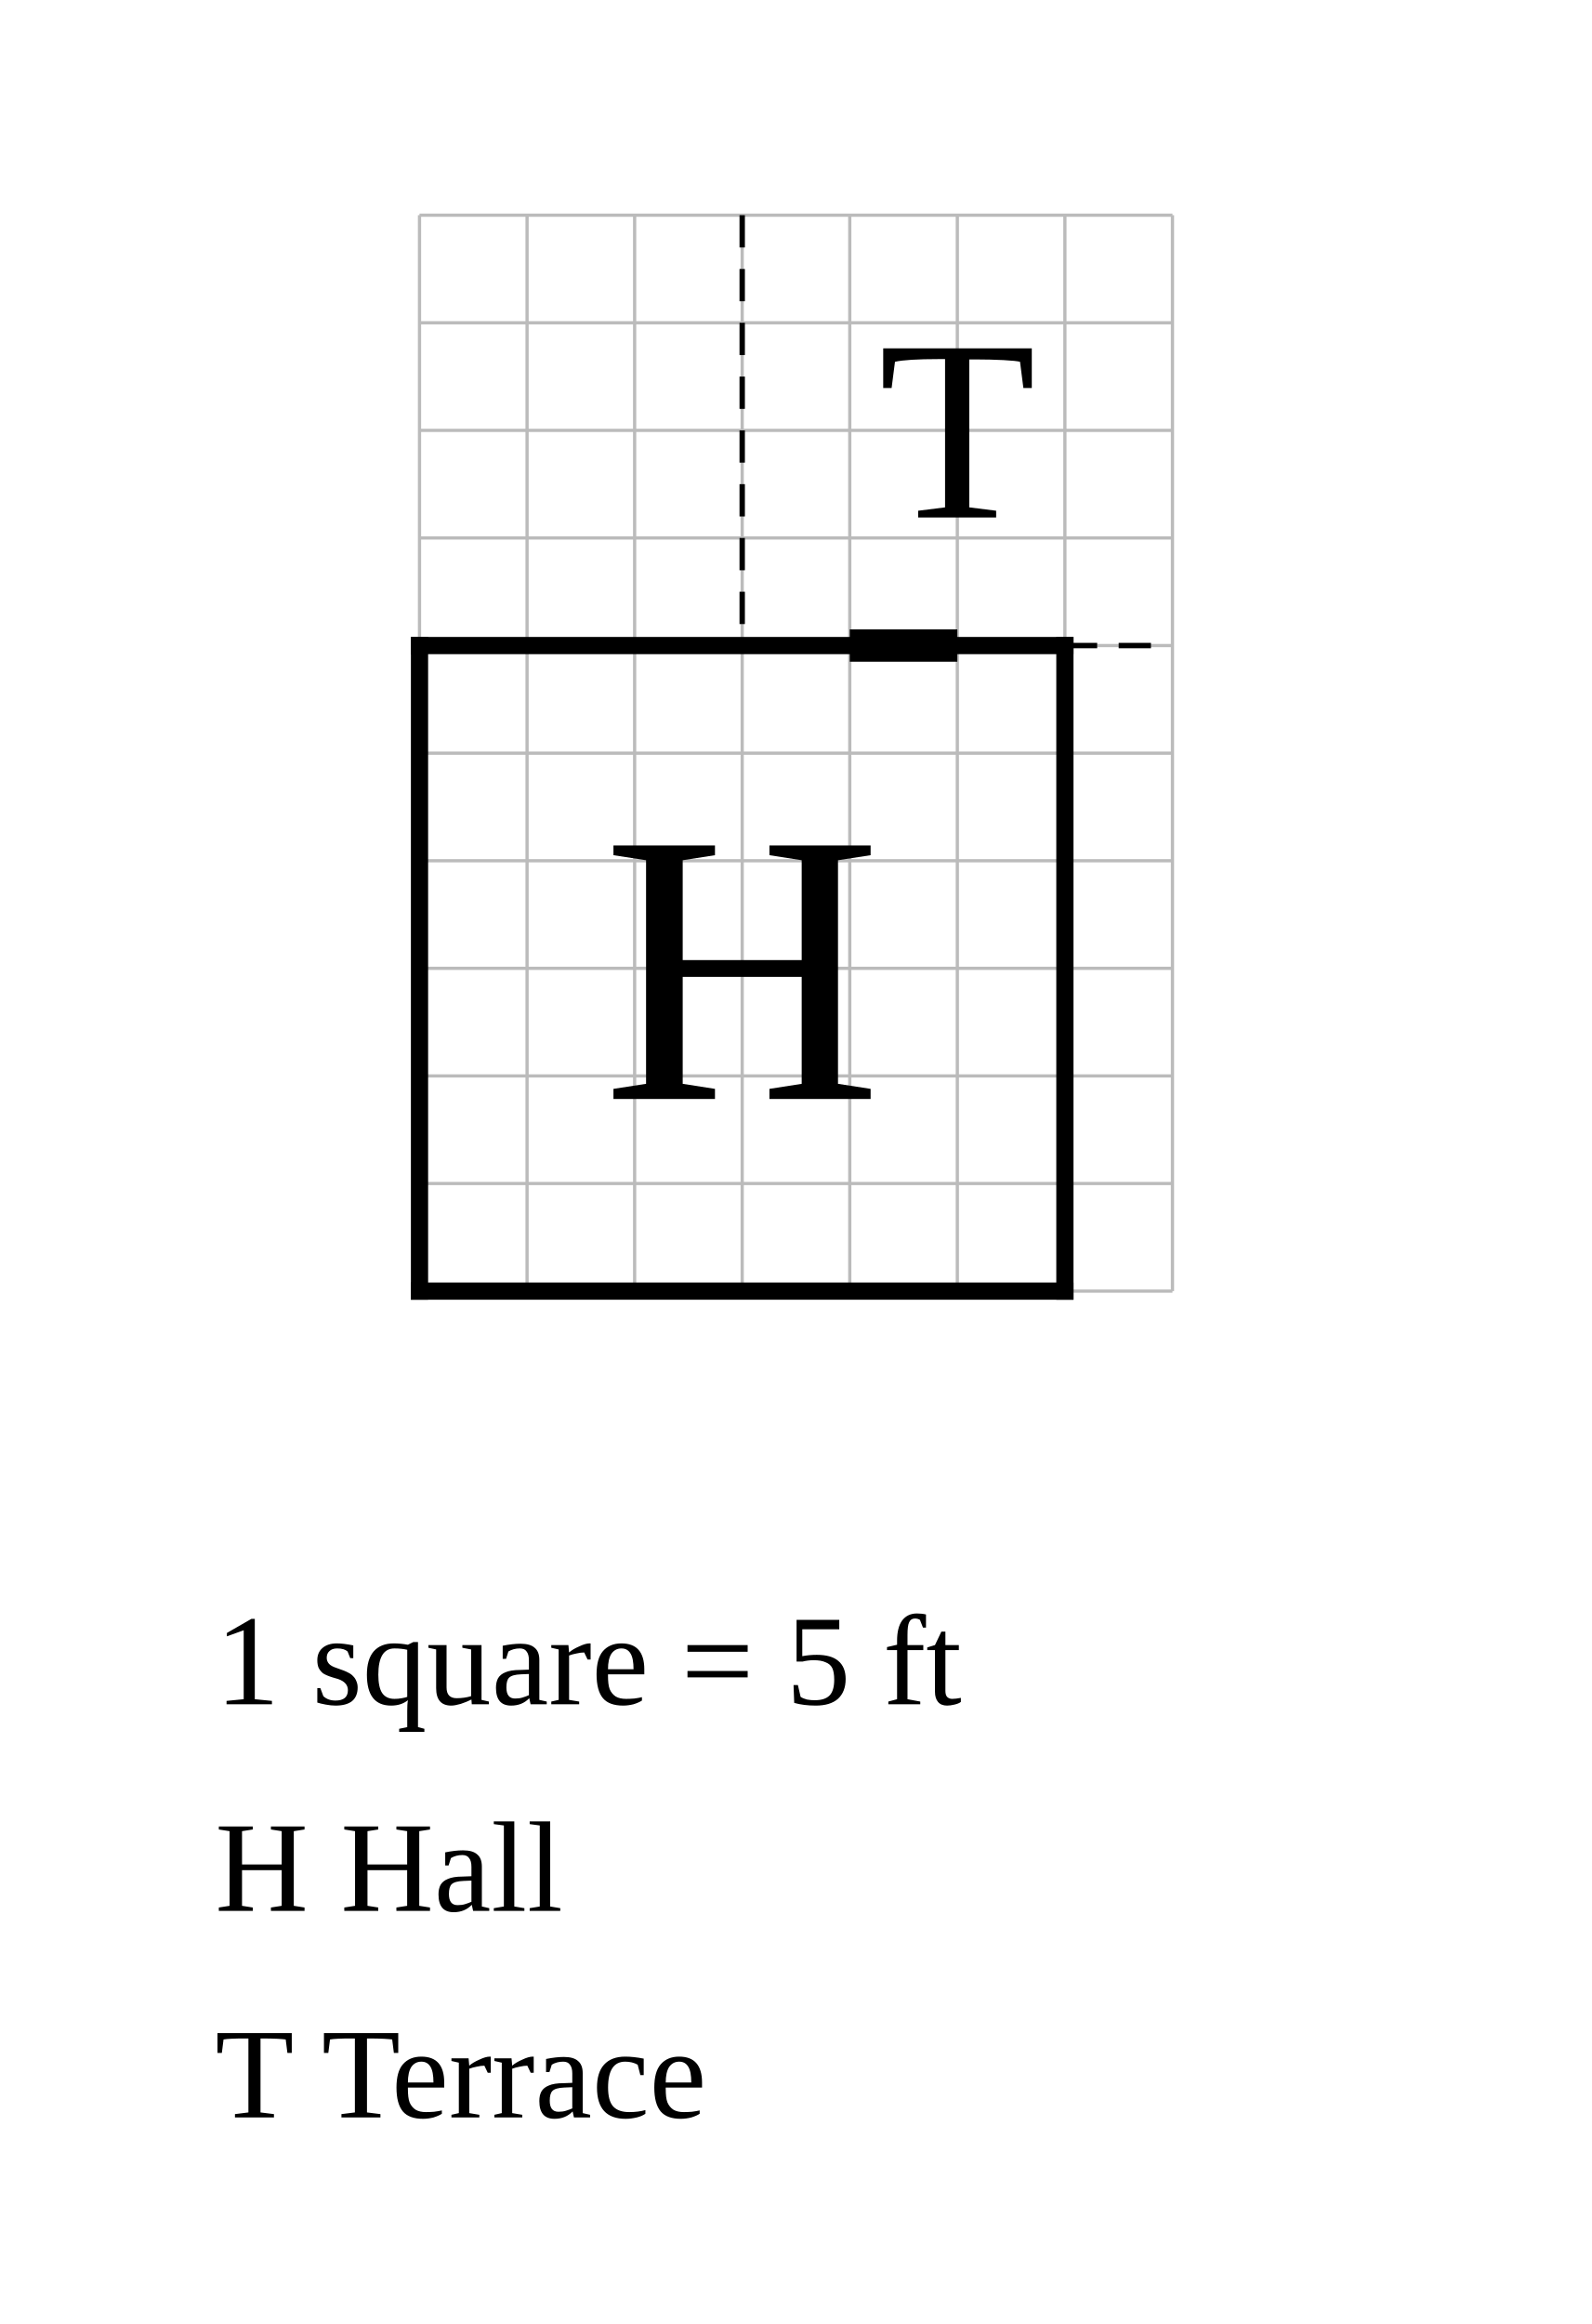
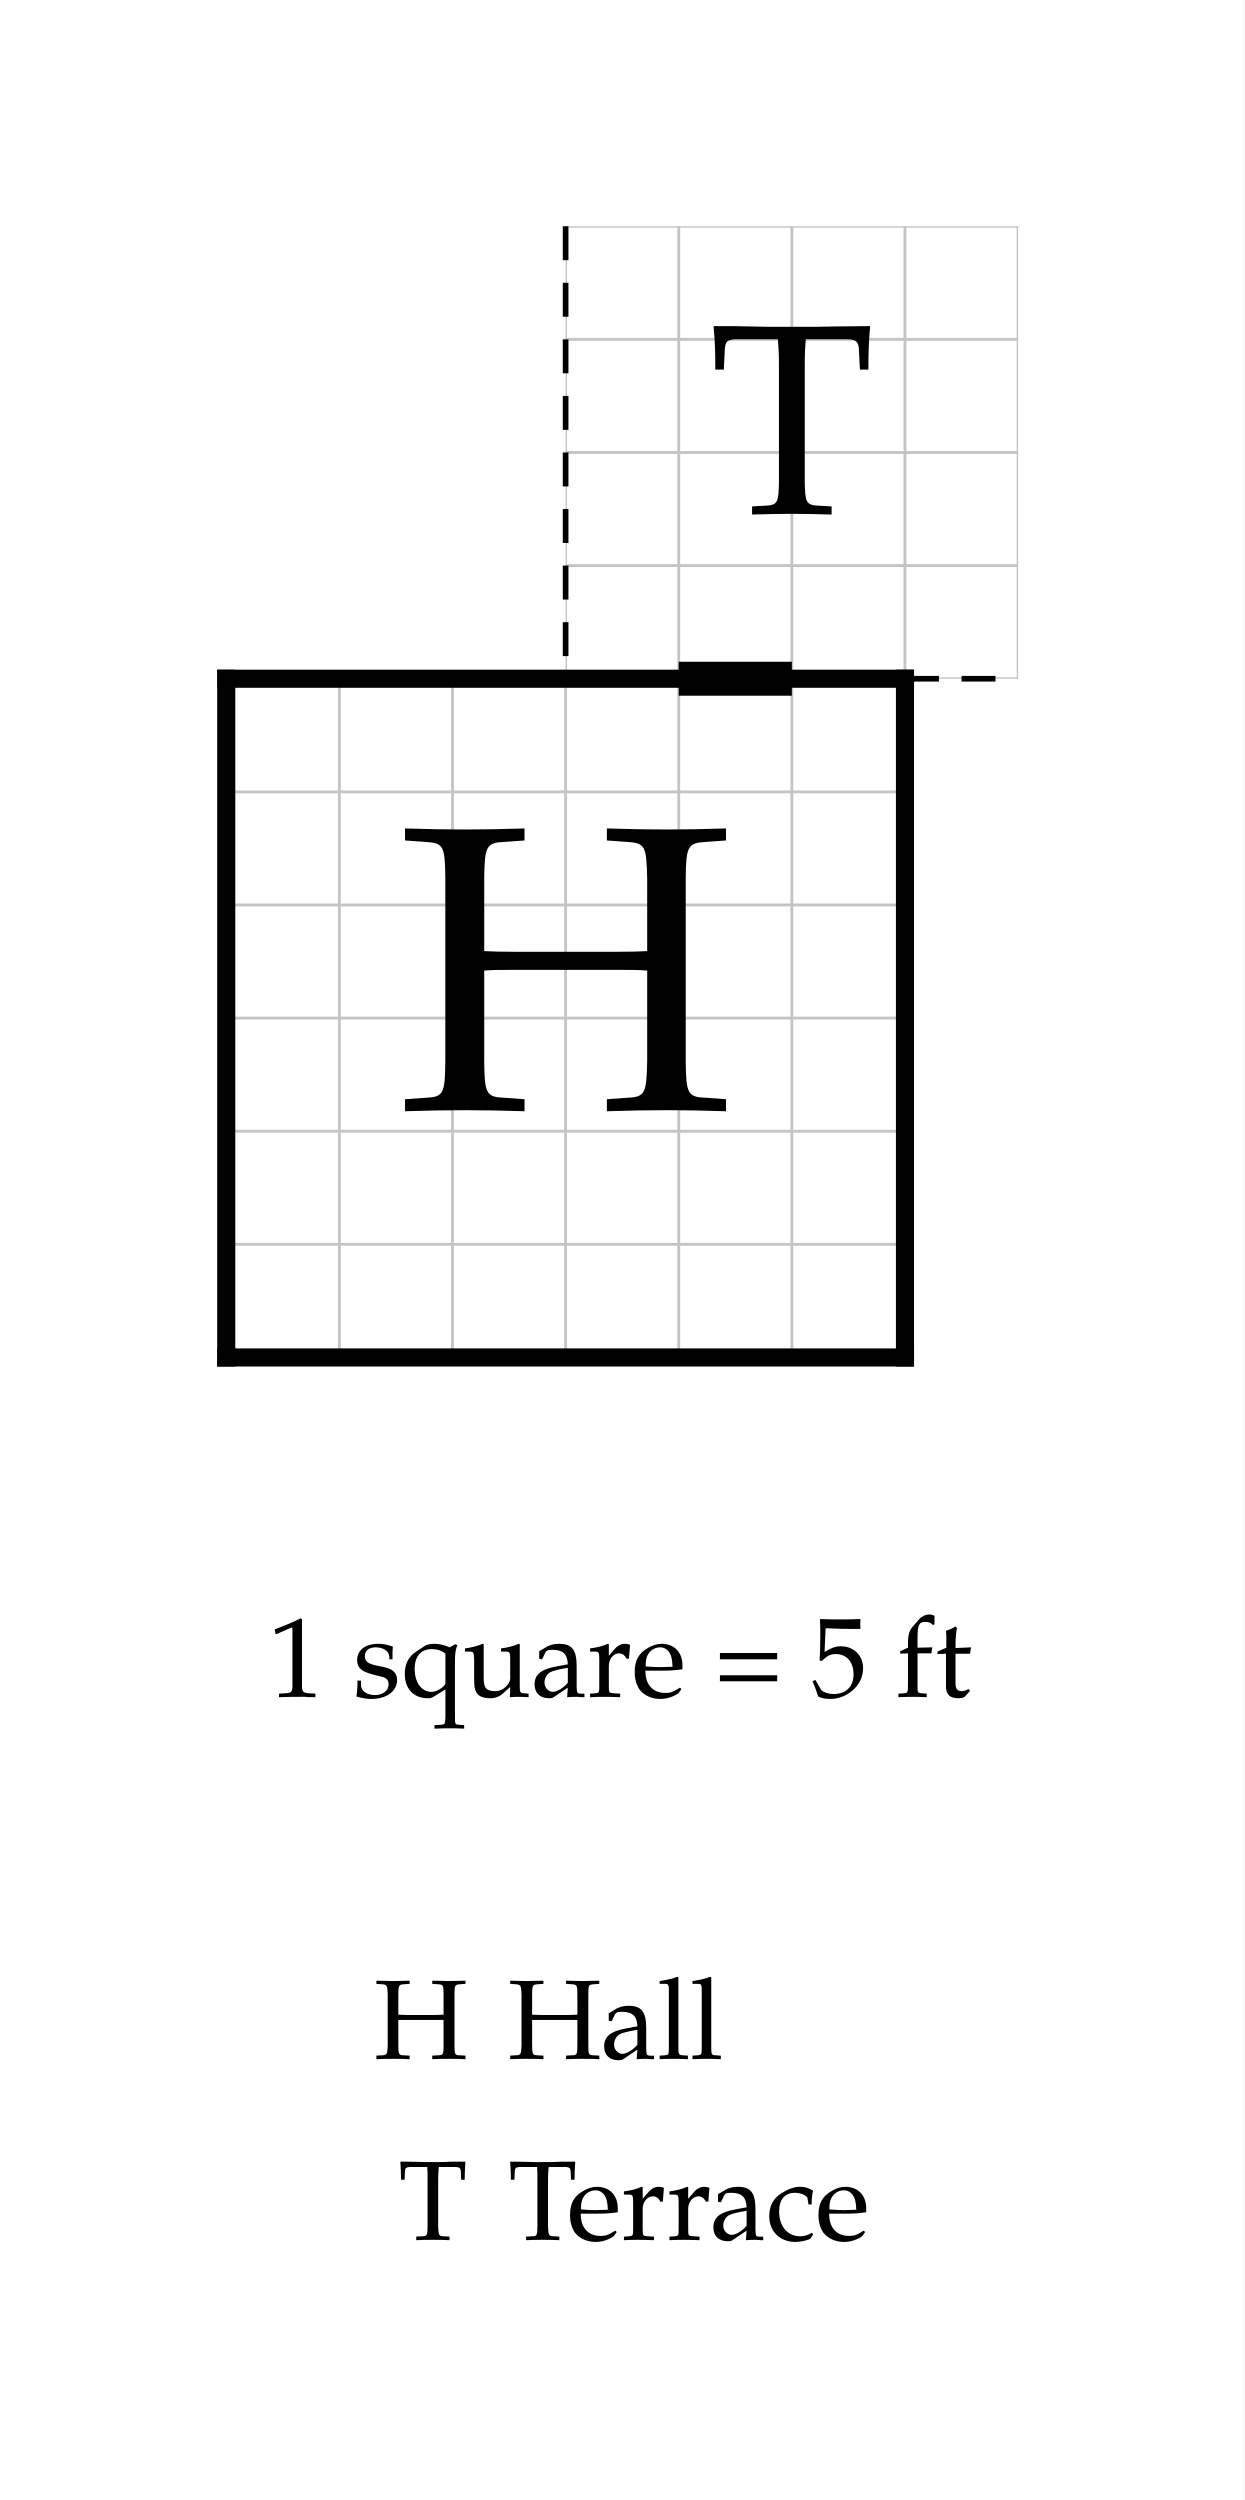
- <svg xmlns="http://www.w3.org/2000/svg" width="740" height="1080" viewBox="-19.5 -30 74 108">
-   <rect x="-19.5" y="-30" width="74" height="108" fill="white" />
-   <g stroke="#bbb" stroke-width="0.15">
+ <svg xmlns="http://www.w3.org/2000/svg" width="550" height="1105" viewBox="-10 -30 55 110.5" font-family="Palatino, Georgia, Times New Roman, serif" font-weight="400" fill="black">
+   <rect x="-10" y="-30" width="55" height="110.5" fill="white" />
+   <defs>
+     <clipPath id="plan-grid">
+       <path d="M0 0h30v30h-30z M15 -20h20v20h-20z" />
+     </clipPath>
+   </defs>
+   <g class="grid" clip-path="url(#plan-grid)" stroke="#c4c4c4" stroke-width="0.125">
    <line x1="0" y1="-20" x2="0" y2="30" />
    <line x1="5" y1="-20" x2="5" y2="30" />
    <line x1="10" y1="-20" x2="10" y2="30" />
    <line x1="15" y1="-20" x2="15" y2="30" />
    <line x1="20" y1="-20" x2="20" y2="30" />
    <line x1="25" y1="-20" x2="25" y2="30" />
    <line x1="30" y1="-20" x2="30" y2="30" />
    <line x1="35" y1="-20" x2="35" y2="30" />
    <line x1="0" y1="-20" x2="35" y2="-20" />
    <line x1="0" y1="-15" x2="35" y2="-15" />
    <line x1="0" y1="-10" x2="35" y2="-10" />
    <line x1="0" y1="-5" x2="35" y2="-5" />
    <line x1="0" y1="0" x2="35" y2="0" />
    <line x1="0" y1="5" x2="35" y2="5" />
    <line x1="0" y1="10" x2="35" y2="10" />
    <line x1="0" y1="15" x2="35" y2="15" />
    <line x1="0" y1="20" x2="35" y2="20" />
    <line x1="0" y1="25" x2="35" y2="25" />
    <line x1="0" y1="30" x2="35" y2="30" />
  </g>
  <line class="wall exterior" x1="0" y1="0" x2="0" y2="30" stroke="black" stroke-width="0.8" stroke-linecap="square" />
  <line class="wall exterior" x1="0" y1="0" x2="30" y2="0" stroke="black" stroke-width="0.8" stroke-linecap="square" />
  <line class="wall exterior" x1="0" y1="30" x2="30" y2="30" stroke="black" stroke-width="0.8" stroke-linecap="square" />
  <line class="wall exterior" x1="30" y1="0" x2="30" y2="30" stroke="black" stroke-width="0.8" stroke-linecap="square" />
  <text data-room="hall" x="15" y="15" text-anchor="middle" dominant-baseline="central" font-size="18">H</text>
  <text data-room="terrace" x="25" y="-10" text-anchor="middle" dominant-baseline="central" font-size="12">T</text>
  <line class="divider" x1="15" y1="-20" x2="15" y2="0" stroke="black" stroke-width="0.25" stroke-dasharray="1.5 1" />
  <line class="divider" x1="30" y1="0" x2="35" y2="0" stroke="black" stroke-width="0.25" stroke-dasharray="1.5 1" />
  <line class="door" x1="20" y1="0" x2="25" y2="0" stroke="black" stroke-width="1.5" />
-   <text class="scale" x="-9.5" y="49.2" font-size="6">1 square = 5 ft</text>
-   <text class="key" x="-9.5" y="58.8" font-size="6">H  Hall</text>
-   <text class="key" x="-9.5" y="68.4" font-size="6">T  Terrace</text>
+   <g class="scale" font-size="5">
+     <text x="1.848" y="45">1 square = 5 ft</text>
+   </g>
+   <g class="key" font-size="5">
+     <text x="6.527" y="61">H</text>
+     <text x="12.441" y="61">Hall</text>
+   </g>
+   <g class="key" font-size="5">
+     <text x="7.6" y="69">T</text>
+     <text x="12.456" y="69">Terrace</text>
+   </g>
</svg>
